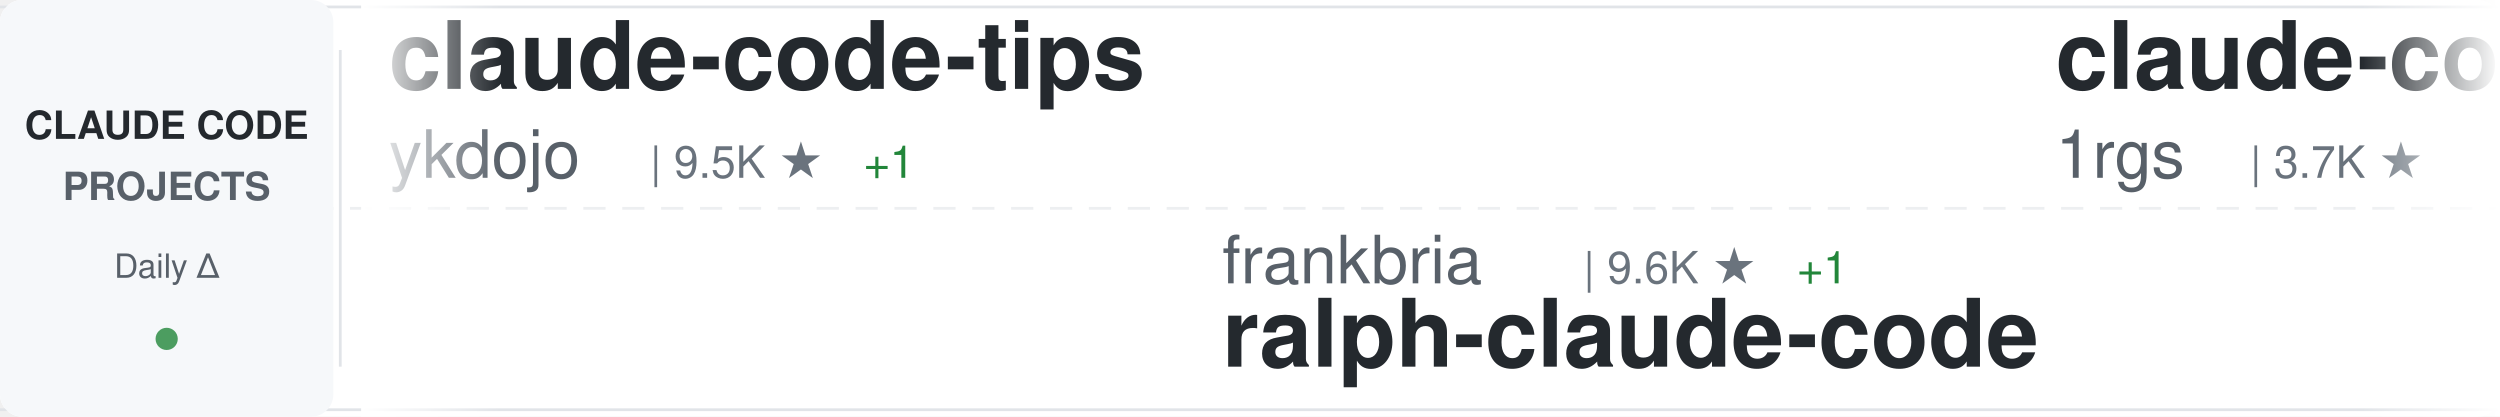
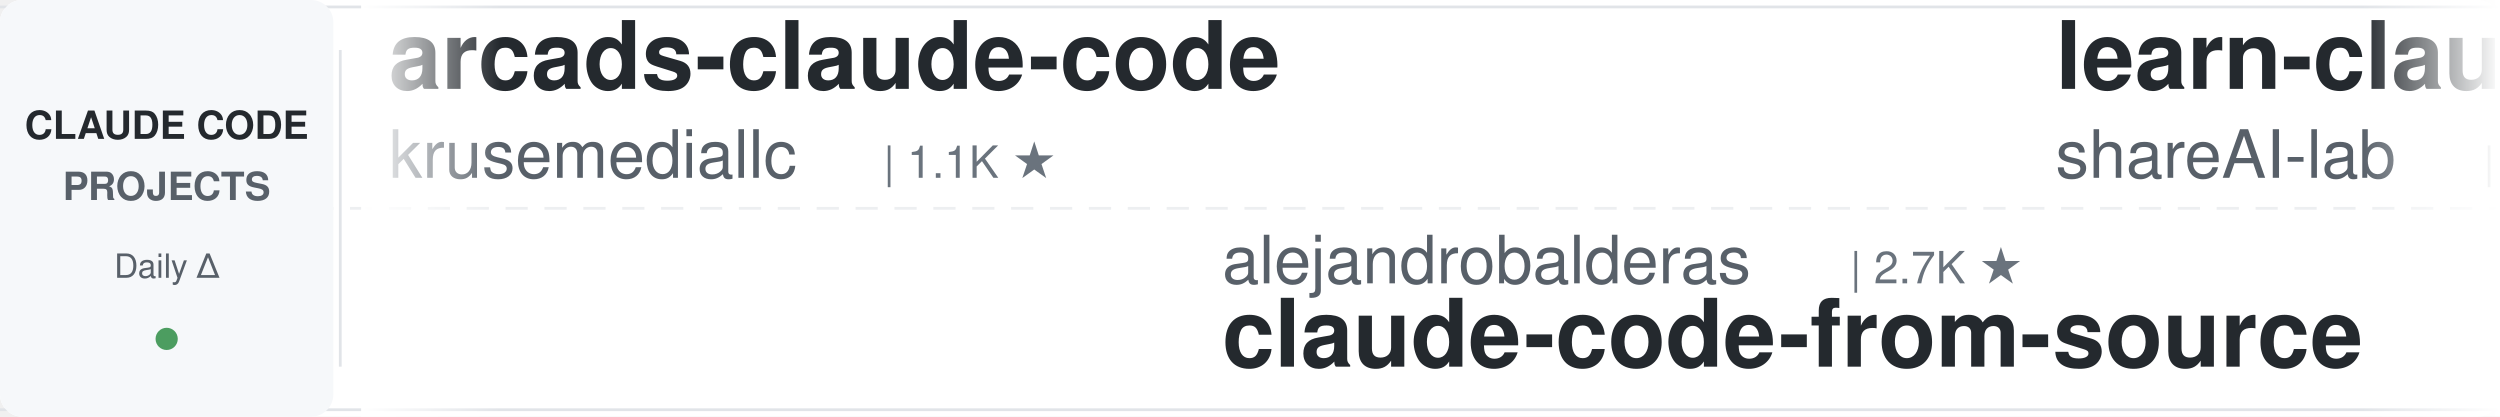
<svg xmlns="http://www.w3.org/2000/svg" width="900" height="150">
  <defs>
    <linearGradient id="awesomeLeftFade" x1="0%" y1="0%" x2="100%" y2="0%">
      <stop offset="0%" style="stop-color:#ffffff;stop-opacity:1" />
      <stop offset="100%" style="stop-color:#ffffff;stop-opacity:0" />
    </linearGradient>
    <linearGradient id="awesomeRightFade" x1="0%" y1="0%" x2="100%" y2="0%">
      <stop offset="0%" style="stop-color:#ffffff;stop-opacity:0" />
      <stop offset="100%" style="stop-color:#ffffff;stop-opacity:1" />
    </linearGradient>
  </defs>
  <rect width="900" height="150" fill="#ffffff" rx="8" />
  <rect x="0" y="2" width="900" height="1" fill="#e1e4e8" />
  <rect x="0" y="147" width="900" height="1" fill="#e1e4e8" />
  <line x1="0" y1="75" x2="900" y2="75" stroke="#e1e4e8" stroke-width="1" stroke-dasharray="8 6" opacity="0.6" />
  <rect x="0" y="0" width="120" height="150" fill="#f6f8fa" rx="8" />
  <text x="60" y="50" font-family="-apple-system, BlinkMacSystemFont, 'Segoe UI', Helvetica, Arial, sans-serif" font-size="14" font-weight="600" fill="#24292e" text-anchor="middle">CLAUDE CODE</text>
  <text x="60" y="72" font-family="-apple-system, BlinkMacSystemFont, 'Segoe UI', Helvetica, Arial, sans-serif" font-size="14" font-weight="600" fill="#586069" text-anchor="middle">PROJECTS</text>
  <text x="60" y="100" font-family="-apple-system, BlinkMacSystemFont, 'Segoe UI', Helvetica, Arial, sans-serif" font-size="12" font-weight="500" fill="#586069" text-anchor="middle">Daily Δ</text>
  <circle cx="60" cy="122" r="4" fill="#22863a" opacity="0.8" />
  <rect x="122" y="18" width="1" height="114" fill="#e1e4e8" />
  <clipPath id="awesomeTickerClip">
    <rect x="130" y="0" width="770" height="150" />
  </clipPath>
  <g clip-path="url(#awesomeTickerClip)">
    <g id="awesomeTickerItems">
      <animateTransform attributeName="transform" attributeType="XML" type="translate" from="0 0" to="-3000 0" dur="54s" repeatCount="indefinite" />
      <g transform="translate(0, 0)">
-         <text x="140" y="32" font-family="-apple-system, BlinkMacSystemFont, 'Segoe UI', Helvetica, Arial, sans-serif" font-size="34" font-weight="600" fill="#24292e">claude-code-tips</text>
-         <text x="140" y="64" font-family="-apple-system, BlinkMacSystemFont, 'Segoe UI', Helvetica, Arial, sans-serif" font-size="24" font-weight="400" fill="#586069">ykdojo</text>
-         <text x="234" y="64" font-family="-apple-system, BlinkMacSystemFont, 'Segoe UI', Helvetica, Arial, sans-serif" font-size="16" font-weight="500" fill="#6a737d">| 9.5K ★</text>
-         <text x="311" y="64" font-family="-apple-system, BlinkMacSystemFont, 'Segoe UI', Helvetica, Arial, sans-serif" font-size="16" font-weight="500" fill="#22863a"> +1</text>
+         <text x="140" y="32" font-family="-apple-system, BlinkMacSystemFont, 'Segoe UI', Helvetica, Arial, sans-serif" font-size="34" font-weight="600" fill="#24292e">arcads-claude-code</text>
+         <text x="140" y="64" font-family="-apple-system, BlinkMacSystemFont, 'Segoe UI', Helvetica, Arial, sans-serif" font-size="24" font-weight="400" fill="#586069">krusemediallc</text>
+         <text x="318" y="64" font-family="-apple-system, BlinkMacSystemFont, 'Segoe UI', Helvetica, Arial, sans-serif" font-size="16" font-weight="500" fill="#6a737d">| 1.1K ★</text>
      </g>
      <g transform="translate(300, 0)">
-         <text x="140" y="102" font-family="-apple-system, BlinkMacSystemFont, 'Segoe UI', Helvetica, Arial, sans-serif" font-size="24" font-weight="400" fill="#586069">frankbria</text>
-         <text x="270" y="102" font-family="-apple-system, BlinkMacSystemFont, 'Segoe UI', Helvetica, Arial, sans-serif" font-size="16" font-weight="500" fill="#6a737d">| 9.6K ★</text>
-         <text x="347" y="102" font-family="-apple-system, BlinkMacSystemFont, 'Segoe UI', Helvetica, Arial, sans-serif" font-size="16" font-weight="500" fill="#22863a"> +1</text>
-         <text x="140" y="132" font-family="-apple-system, BlinkMacSystemFont, 'Segoe UI', Helvetica, Arial, sans-serif" font-size="34" font-weight="600" fill="#24292e">ralph-claude-code</text>
+         <text x="140" y="102" font-family="-apple-system, BlinkMacSystemFont, 'Segoe UI', Helvetica, Arial, sans-serif" font-size="24" font-weight="400" fill="#586069">alejandrobalderas</text>
+         <text x="366" y="102" font-family="-apple-system, BlinkMacSystemFont, 'Segoe UI', Helvetica, Arial, sans-serif" font-size="16" font-weight="500" fill="#6a737d">| 2.7K ★</text>
+         <text x="140" y="132" font-family="-apple-system, BlinkMacSystemFont, 'Segoe UI', Helvetica, Arial, sans-serif" font-size="34" font-weight="600" fill="#24292e">claude-code-from-source</text>
      </g>
      <g transform="translate(600, 0)">
-         <text x="140" y="32" font-family="-apple-system, BlinkMacSystemFont, 'Segoe UI', Helvetica, Arial, sans-serif" font-size="34" font-weight="600" fill="#24292e">claude-code-proxy</text>
-         <text x="140" y="64" font-family="-apple-system, BlinkMacSystemFont, 'Segoe UI', Helvetica, Arial, sans-serif" font-size="24" font-weight="400" fill="#586069">1rgs</text>
-         <text x="210" y="64" font-family="-apple-system, BlinkMacSystemFont, 'Segoe UI', Helvetica, Arial, sans-serif" font-size="16" font-weight="500" fill="#6a737d">| 3.7K ★</text>
+         <text x="140" y="32" font-family="-apple-system, BlinkMacSystemFont, 'Segoe UI', Helvetica, Arial, sans-serif" font-size="34" font-weight="600" fill="#24292e">learn-claude-code</text>
+         <text x="140" y="64" font-family="-apple-system, BlinkMacSystemFont, 'Segoe UI', Helvetica, Arial, sans-serif" font-size="24" font-weight="400" fill="#586069">shareAI-lab</text>
+         <text x="294" y="64" font-family="-apple-system, BlinkMacSystemFont, 'Segoe UI', Helvetica, Arial, sans-serif" font-size="16" font-weight="500" fill="#6a737d">| 72.9K ★</text>
+         <text x="380" y="64" font-family="-apple-system, BlinkMacSystemFont, 'Segoe UI', Helvetica, Arial, sans-serif" font-size="16" font-weight="500" fill="#22863a"> +12</text>
      </g>
      <g transform="translate(900, 0)">
-         <text x="140" y="102" font-family="-apple-system, BlinkMacSystemFont, 'Segoe UI', Helvetica, Arial, sans-serif" font-size="24" font-weight="400" fill="#586069">lorryjovens-hub</text>
-         <text x="342" y="102" font-family="-apple-system, BlinkMacSystemFont, 'Segoe UI', Helvetica, Arial, sans-serif" font-size="16" font-weight="500" fill="#6a737d">| 1.7K ★</text>
-         <text x="140" y="132" font-family="-apple-system, BlinkMacSystemFont, 'Segoe UI', Helvetica, Arial, sans-serif" font-size="34" font-weight="600" fill="#24292e">claude-code-rust</text>
+         <text x="140" y="102" font-family="-apple-system, BlinkMacSystemFont, 'Segoe UI', Helvetica, Arial, sans-serif" font-size="24" font-weight="400" fill="#586069">FlorianBruniaux</text>
+         <text x="342" y="102" font-family="-apple-system, BlinkMacSystemFont, 'Segoe UI', Helvetica, Arial, sans-serif" font-size="16" font-weight="500" fill="#6a737d">| 5.6K ★</text>
+         <text x="419" y="102" font-family="-apple-system, BlinkMacSystemFont, 'Segoe UI', Helvetica, Arial, sans-serif" font-size="16" font-weight="500" fill="#22863a"> +2</text>
+         <text x="140" y="132" font-family="-apple-system, BlinkMacSystemFont, 'Segoe UI', Helvetica, Arial, sans-serif" font-size="34" font-weight="600" fill="#24292e">claude-code-ultimate-gui...</text>
      </g>
      <g transform="translate(1200, 0)">
-         <text x="140" y="32" font-family="-apple-system, BlinkMacSystemFont, 'Segoe UI', Helvetica, Arial, sans-serif" font-size="34" font-weight="600" fill="#24292e">Claude-Code</text>
-         <text x="140" y="64" font-family="-apple-system, BlinkMacSystemFont, 'Segoe UI', Helvetica, Arial, sans-serif" font-size="24" font-weight="400" fill="#586069">KPR111</text>
-         <text x="234" y="64" font-family="-apple-system, BlinkMacSystemFont, 'Segoe UI', Helvetica, Arial, sans-serif" font-size="16" font-weight="500" fill="#6a737d">| 18 ★</text>
+         <text x="140" y="32" font-family="-apple-system, BlinkMacSystemFont, 'Segoe UI', Helvetica, Arial, sans-serif" font-size="34" font-weight="600" fill="#24292e">claude-code-templates</text>
+         <text x="140" y="64" font-family="-apple-system, BlinkMacSystemFont, 'Segoe UI', Helvetica, Arial, sans-serif" font-size="24" font-weight="400" fill="#586069">davila7</text>
+         <text x="246" y="64" font-family="-apple-system, BlinkMacSystemFont, 'Segoe UI', Helvetica, Arial, sans-serif" font-size="16" font-weight="500" fill="#6a737d">| 30.0K ★</text>
+         <text x="332" y="64" font-family="-apple-system, BlinkMacSystemFont, 'Segoe UI', Helvetica, Arial, sans-serif" font-size="16" font-weight="500" fill="#22863a"> +3</text>
      </g>
      <g transform="translate(1500, 0)">
-         <text x="140" y="102" font-family="-apple-system, BlinkMacSystemFont, 'Segoe UI', Helvetica, Arial, sans-serif" font-size="24" font-weight="400" fill="#586069">AprilNEA</text>
-         <text x="258" y="102" font-family="-apple-system, BlinkMacSystemFont, 'Segoe UI', Helvetica, Arial, sans-serif" font-size="16" font-weight="500" fill="#6a737d">| 393 ★</text>
-         <text x="140" y="132" font-family="-apple-system, BlinkMacSystemFont, 'Segoe UI', Helvetica, Arial, sans-serif" font-size="34" font-weight="600" fill="#24292e">claude-code-source</text>
+         <text x="140" y="102" font-family="-apple-system, BlinkMacSystemFont, 'Segoe UI', Helvetica, Arial, sans-serif" font-size="24" font-weight="400" fill="#586069">luyao618</text>
+         <text x="258" y="102" font-family="-apple-system, BlinkMacSystemFont, 'Segoe UI', Helvetica, Arial, sans-serif" font-size="16" font-weight="500" fill="#6a737d">| 1.6K ★</text>
+         <text x="140" y="132" font-family="-apple-system, BlinkMacSystemFont, 'Segoe UI', Helvetica, Arial, sans-serif" font-size="34" font-weight="600" fill="#24292e">Claude-Code-Source-Study</text>
      </g>
      <g transform="translate(1800, 0)">
-         <text x="140" y="32" font-family="-apple-system, BlinkMacSystemFont, 'Segoe UI', Helvetica, Arial, sans-serif" font-size="34" font-weight="600" fill="#24292e">pi-vs-claude-code</text>
-         <text x="140" y="64" font-family="-apple-system, BlinkMacSystemFont, 'Segoe UI', Helvetica, Arial, sans-serif" font-size="24" font-weight="400" fill="#586069">disler</text>
-         <text x="234" y="64" font-family="-apple-system, BlinkMacSystemFont, 'Segoe UI', Helvetica, Arial, sans-serif" font-size="16" font-weight="500" fill="#6a737d">| 1.6K ★</text>
-         <text x="311" y="64" font-family="-apple-system, BlinkMacSystemFont, 'Segoe UI', Helvetica, Arial, sans-serif" font-size="16" font-weight="500" fill="#22863a"> +1</text>
+         <text x="140" y="32" font-family="-apple-system, BlinkMacSystemFont, 'Segoe UI', Helvetica, Arial, sans-serif" font-size="34" font-weight="600" fill="#24292e">claude-code-from-scratch</text>
+         <text x="140" y="64" font-family="-apple-system, BlinkMacSystemFont, 'Segoe UI', Helvetica, Arial, sans-serif" font-size="24" font-weight="400" fill="#586069">Windy3f3f3f3f</text>
+         <text x="318" y="64" font-family="-apple-system, BlinkMacSystemFont, 'Segoe UI', Helvetica, Arial, sans-serif" font-size="16" font-weight="500" fill="#6a737d">| 2.5K ★</text>
      </g>
      <g transform="translate(2100, 0)">
-         <text x="140" y="102" font-family="-apple-system, BlinkMacSystemFont, 'Segoe UI', Helvetica, Arial, sans-serif" font-size="24" font-weight="400" fill="#586069">shareAI-lab</text>
-         <text x="294" y="102" font-family="-apple-system, BlinkMacSystemFont, 'Segoe UI', Helvetica, Arial, sans-serif" font-size="16" font-weight="500" fill="#6a737d">| 72.8K ★</text>
-         <text x="380" y="102" font-family="-apple-system, BlinkMacSystemFont, 'Segoe UI', Helvetica, Arial, sans-serif" font-size="16" font-weight="500" fill="#22863a"> +4</text>
-         <text x="140" y="132" font-family="-apple-system, BlinkMacSystemFont, 'Segoe UI', Helvetica, Arial, sans-serif" font-size="34" font-weight="600" fill="#24292e">learn-claude-code</text>
+         <text x="140" y="102" font-family="-apple-system, BlinkMacSystemFont, 'Segoe UI', Helvetica, Arial, sans-serif" font-size="24" font-weight="400" fill="#586069">Windy3f3f3f3f</text>
+         <text x="318" y="102" font-family="-apple-system, BlinkMacSystemFont, 'Segoe UI', Helvetica, Arial, sans-serif" font-size="16" font-weight="500" fill="#6a737d">| 3.3K ★</text>
+         <text x="140" y="132" font-family="-apple-system, BlinkMacSystemFont, 'Segoe UI', Helvetica, Arial, sans-serif" font-size="34" font-weight="600" fill="#24292e">how-claude-code-works</text>
      </g>
      <g transform="translate(2400, 0)">
-         <text x="140" y="32" font-family="-apple-system, BlinkMacSystemFont, 'Segoe UI', Helvetica, Arial, sans-serif" font-size="34" font-weight="600" fill="#24292e">claude-code-tudou</text>
-         <text x="140" y="64" font-family="-apple-system, BlinkMacSystemFont, 'Segoe UI', Helvetica, Arial, sans-serif" font-size="24" font-weight="400" fill="#586069">AICoderTudou</text>
-         <text x="306" y="64" font-family="-apple-system, BlinkMacSystemFont, 'Segoe UI', Helvetica, Arial, sans-serif" font-size="16" font-weight="500" fill="#6a737d">| 497 ★</text>
+         <text x="140" y="32" font-family="-apple-system, BlinkMacSystemFont, 'Segoe UI', Helvetica, Arial, sans-serif" font-size="34" font-weight="600" fill="#24292e">claude-code-reverse</text>
+         <text x="140" y="64" font-family="-apple-system, BlinkMacSystemFont, 'Segoe UI', Helvetica, Arial, sans-serif" font-size="24" font-weight="400" fill="#586069">Yuyz0112</text>
+         <text x="258" y="64" font-family="-apple-system, BlinkMacSystemFont, 'Segoe UI', Helvetica, Arial, sans-serif" font-size="16" font-weight="500" fill="#6a737d">| 2.4K ★</text>
      </g>
      <g transform="translate(2700, 0)">
-         <text x="140" y="102" font-family="-apple-system, BlinkMacSystemFont, 'Segoe UI', Helvetica, Arial, sans-serif" font-size="24" font-weight="400" fill="#586069">simonw</text>
-         <text x="234" y="102" font-family="-apple-system, BlinkMacSystemFont, 'Segoe UI', Helvetica, Arial, sans-serif" font-size="16" font-weight="500" fill="#6a737d">| 1.6K ★</text>
-         <text x="311" y="102" font-family="-apple-system, BlinkMacSystemFont, 'Segoe UI', Helvetica, Arial, sans-serif" font-size="16" font-weight="500" fill="#22863a"> +1.6K</text>
-         <text x="140" y="132" font-family="-apple-system, BlinkMacSystemFont, 'Segoe UI', Helvetica, Arial, sans-serif" font-size="34" font-weight="600" fill="#24292e">claude-code-transcripts</text>
+         <text x="140" y="102" font-family="-apple-system, BlinkMacSystemFont, 'Segoe UI', Helvetica, Arial, sans-serif" font-size="24" font-weight="400" fill="#586069">Njengah</text>
+         <text x="246" y="102" font-family="-apple-system, BlinkMacSystemFont, 'Segoe UI', Helvetica, Arial, sans-serif" font-size="16" font-weight="500" fill="#6a737d">| 1.9K ★</text>
+         <text x="140" y="132" font-family="-apple-system, BlinkMacSystemFont, 'Segoe UI', Helvetica, Arial, sans-serif" font-size="34" font-weight="600" fill="#24292e">claude-code-cheat-sheet</text>
      </g>
      <g transform="translate(3000, 0)">
-         <text x="140" y="32" font-family="-apple-system, BlinkMacSystemFont, 'Segoe UI', Helvetica, Arial, sans-serif" font-size="34" font-weight="600" fill="#24292e">claude-code-tips</text>
-         <text x="140" y="64" font-family="-apple-system, BlinkMacSystemFont, 'Segoe UI', Helvetica, Arial, sans-serif" font-size="24" font-weight="400" fill="#586069">ykdojo</text>
-         <text x="234" y="64" font-family="-apple-system, BlinkMacSystemFont, 'Segoe UI', Helvetica, Arial, sans-serif" font-size="16" font-weight="500" fill="#6a737d">| 9.5K ★</text>
-         <text x="311" y="64" font-family="-apple-system, BlinkMacSystemFont, 'Segoe UI', Helvetica, Arial, sans-serif" font-size="16" font-weight="500" fill="#22863a"> +1</text>
+         <text x="140" y="32" font-family="-apple-system, BlinkMacSystemFont, 'Segoe UI', Helvetica, Arial, sans-serif" font-size="34" font-weight="600" fill="#24292e">arcads-claude-code</text>
+         <text x="140" y="64" font-family="-apple-system, BlinkMacSystemFont, 'Segoe UI', Helvetica, Arial, sans-serif" font-size="24" font-weight="400" fill="#586069">krusemediallc</text>
+         <text x="318" y="64" font-family="-apple-system, BlinkMacSystemFont, 'Segoe UI', Helvetica, Arial, sans-serif" font-size="16" font-weight="500" fill="#6a737d">| 1.1K ★</text>
      </g>
      <g transform="translate(3300, 0)">
-         <text x="140" y="102" font-family="-apple-system, BlinkMacSystemFont, 'Segoe UI', Helvetica, Arial, sans-serif" font-size="24" font-weight="400" fill="#586069">frankbria</text>
-         <text x="270" y="102" font-family="-apple-system, BlinkMacSystemFont, 'Segoe UI', Helvetica, Arial, sans-serif" font-size="16" font-weight="500" fill="#6a737d">| 9.6K ★</text>
-         <text x="347" y="102" font-family="-apple-system, BlinkMacSystemFont, 'Segoe UI', Helvetica, Arial, sans-serif" font-size="16" font-weight="500" fill="#22863a"> +1</text>
-         <text x="140" y="132" font-family="-apple-system, BlinkMacSystemFont, 'Segoe UI', Helvetica, Arial, sans-serif" font-size="34" font-weight="600" fill="#24292e">ralph-claude-code</text>
+         <text x="140" y="102" font-family="-apple-system, BlinkMacSystemFont, 'Segoe UI', Helvetica, Arial, sans-serif" font-size="24" font-weight="400" fill="#586069">alejandrobalderas</text>
+         <text x="366" y="102" font-family="-apple-system, BlinkMacSystemFont, 'Segoe UI', Helvetica, Arial, sans-serif" font-size="16" font-weight="500" fill="#6a737d">| 2.7K ★</text>
+         <text x="140" y="132" font-family="-apple-system, BlinkMacSystemFont, 'Segoe UI', Helvetica, Arial, sans-serif" font-size="34" font-weight="600" fill="#24292e">claude-code-from-source</text>
      </g>
      <g transform="translate(3600, 0)">
-         <text x="140" y="32" font-family="-apple-system, BlinkMacSystemFont, 'Segoe UI', Helvetica, Arial, sans-serif" font-size="34" font-weight="600" fill="#24292e">claude-code-proxy</text>
-         <text x="140" y="64" font-family="-apple-system, BlinkMacSystemFont, 'Segoe UI', Helvetica, Arial, sans-serif" font-size="24" font-weight="400" fill="#586069">1rgs</text>
-         <text x="210" y="64" font-family="-apple-system, BlinkMacSystemFont, 'Segoe UI', Helvetica, Arial, sans-serif" font-size="16" font-weight="500" fill="#6a737d">| 3.7K ★</text>
+         <text x="140" y="32" font-family="-apple-system, BlinkMacSystemFont, 'Segoe UI', Helvetica, Arial, sans-serif" font-size="34" font-weight="600" fill="#24292e">learn-claude-code</text>
+         <text x="140" y="64" font-family="-apple-system, BlinkMacSystemFont, 'Segoe UI', Helvetica, Arial, sans-serif" font-size="24" font-weight="400" fill="#586069">shareAI-lab</text>
+         <text x="294" y="64" font-family="-apple-system, BlinkMacSystemFont, 'Segoe UI', Helvetica, Arial, sans-serif" font-size="16" font-weight="500" fill="#6a737d">| 72.9K ★</text>
+         <text x="380" y="64" font-family="-apple-system, BlinkMacSystemFont, 'Segoe UI', Helvetica, Arial, sans-serif" font-size="16" font-weight="500" fill="#22863a"> +12</text>
      </g>
      <g transform="translate(3900, 0)">
-         <text x="140" y="102" font-family="-apple-system, BlinkMacSystemFont, 'Segoe UI', Helvetica, Arial, sans-serif" font-size="24" font-weight="400" fill="#586069">lorryjovens-hub</text>
-         <text x="342" y="102" font-family="-apple-system, BlinkMacSystemFont, 'Segoe UI', Helvetica, Arial, sans-serif" font-size="16" font-weight="500" fill="#6a737d">| 1.7K ★</text>
-         <text x="140" y="132" font-family="-apple-system, BlinkMacSystemFont, 'Segoe UI', Helvetica, Arial, sans-serif" font-size="34" font-weight="600" fill="#24292e">claude-code-rust</text>
+         <text x="140" y="102" font-family="-apple-system, BlinkMacSystemFont, 'Segoe UI', Helvetica, Arial, sans-serif" font-size="24" font-weight="400" fill="#586069">FlorianBruniaux</text>
+         <text x="342" y="102" font-family="-apple-system, BlinkMacSystemFont, 'Segoe UI', Helvetica, Arial, sans-serif" font-size="16" font-weight="500" fill="#6a737d">| 5.6K ★</text>
+         <text x="419" y="102" font-family="-apple-system, BlinkMacSystemFont, 'Segoe UI', Helvetica, Arial, sans-serif" font-size="16" font-weight="500" fill="#22863a"> +2</text>
+         <text x="140" y="132" font-family="-apple-system, BlinkMacSystemFont, 'Segoe UI', Helvetica, Arial, sans-serif" font-size="34" font-weight="600" fill="#24292e">claude-code-ultimate-gui...</text>
      </g>
    </g>
  </g>
  <rect x="130" y="0" width="50" height="150" fill="url(#awesomeLeftFade)" />
  <rect x="850" y="0" width="50" height="150" fill="url(#awesomeRightFade)" />
</svg>
